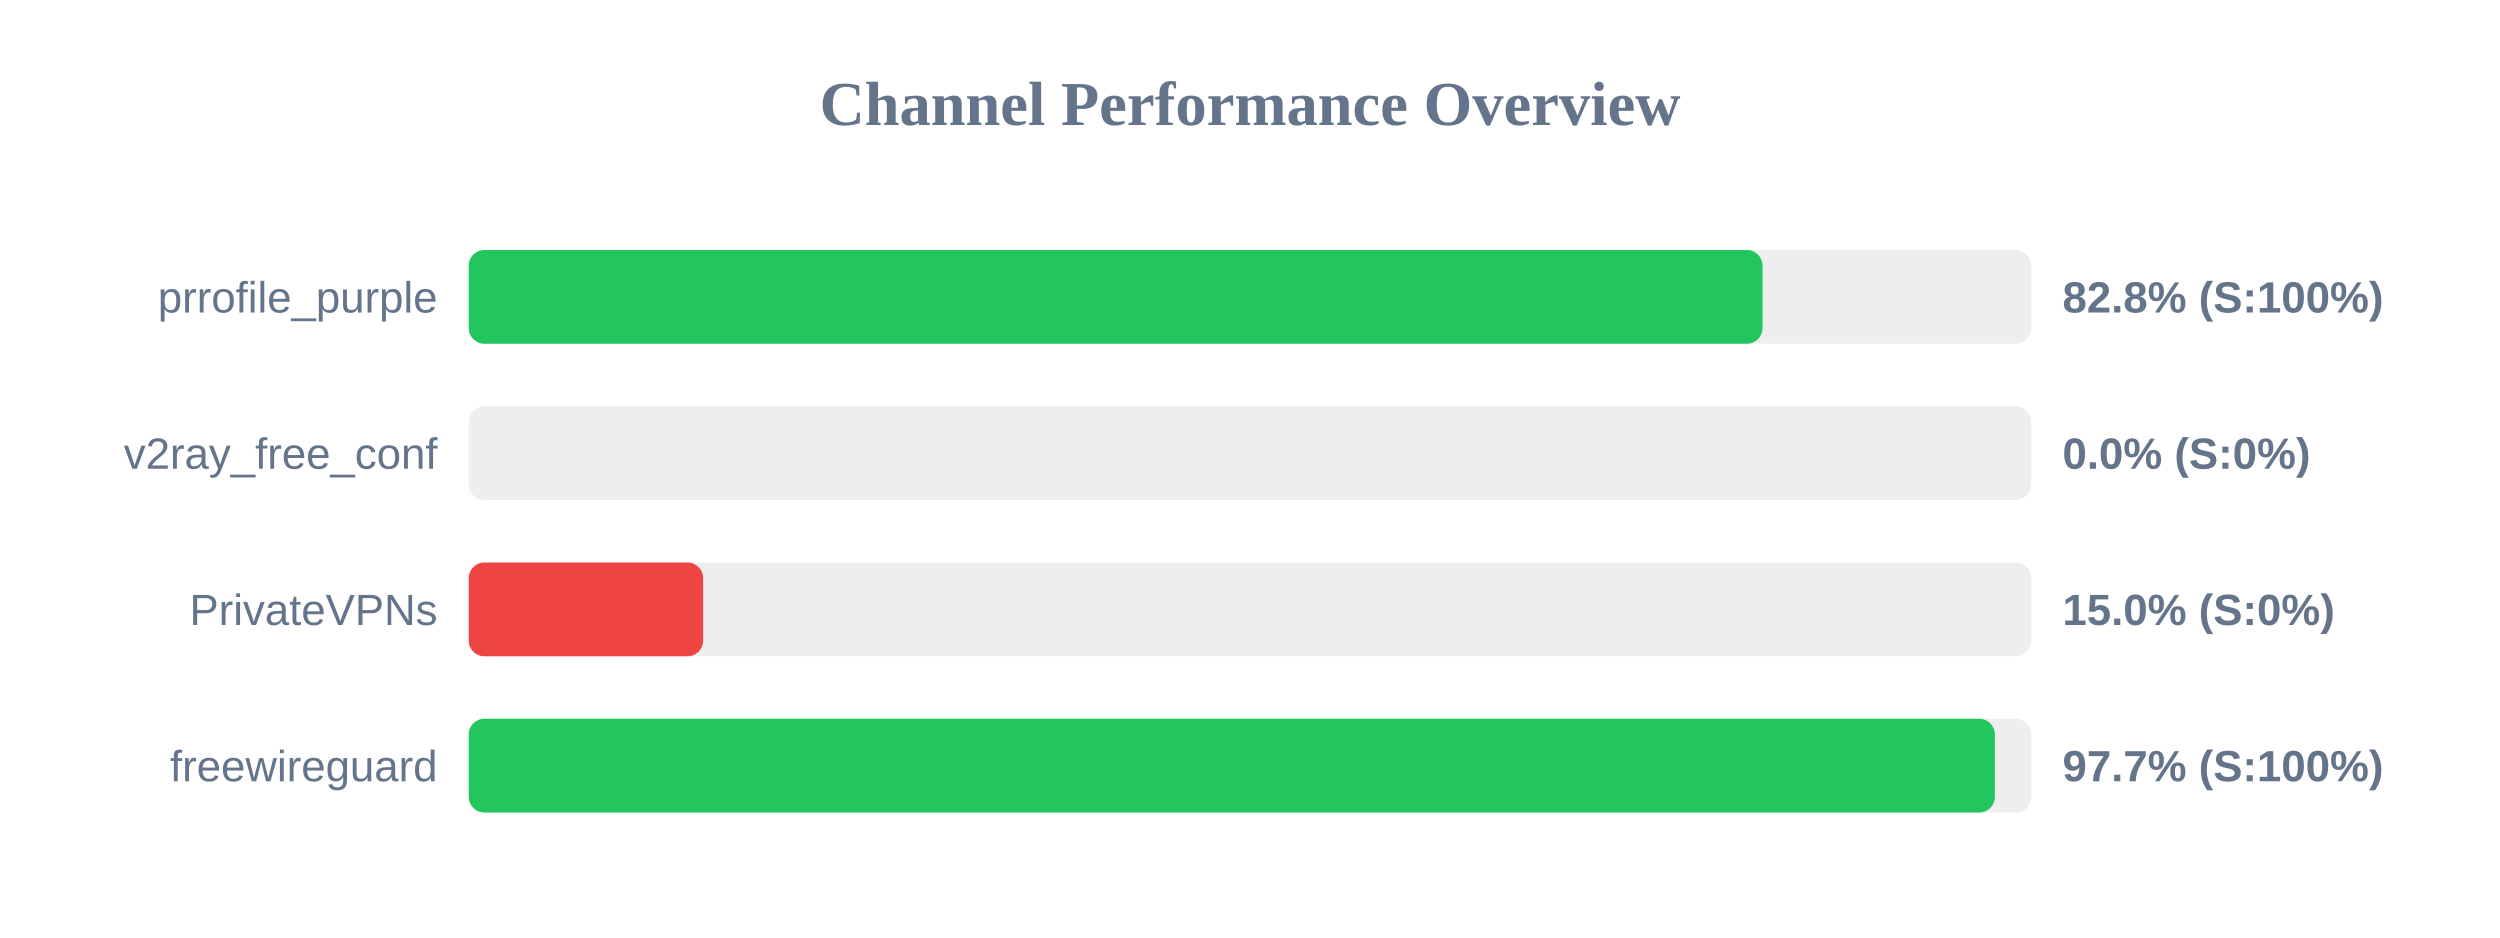
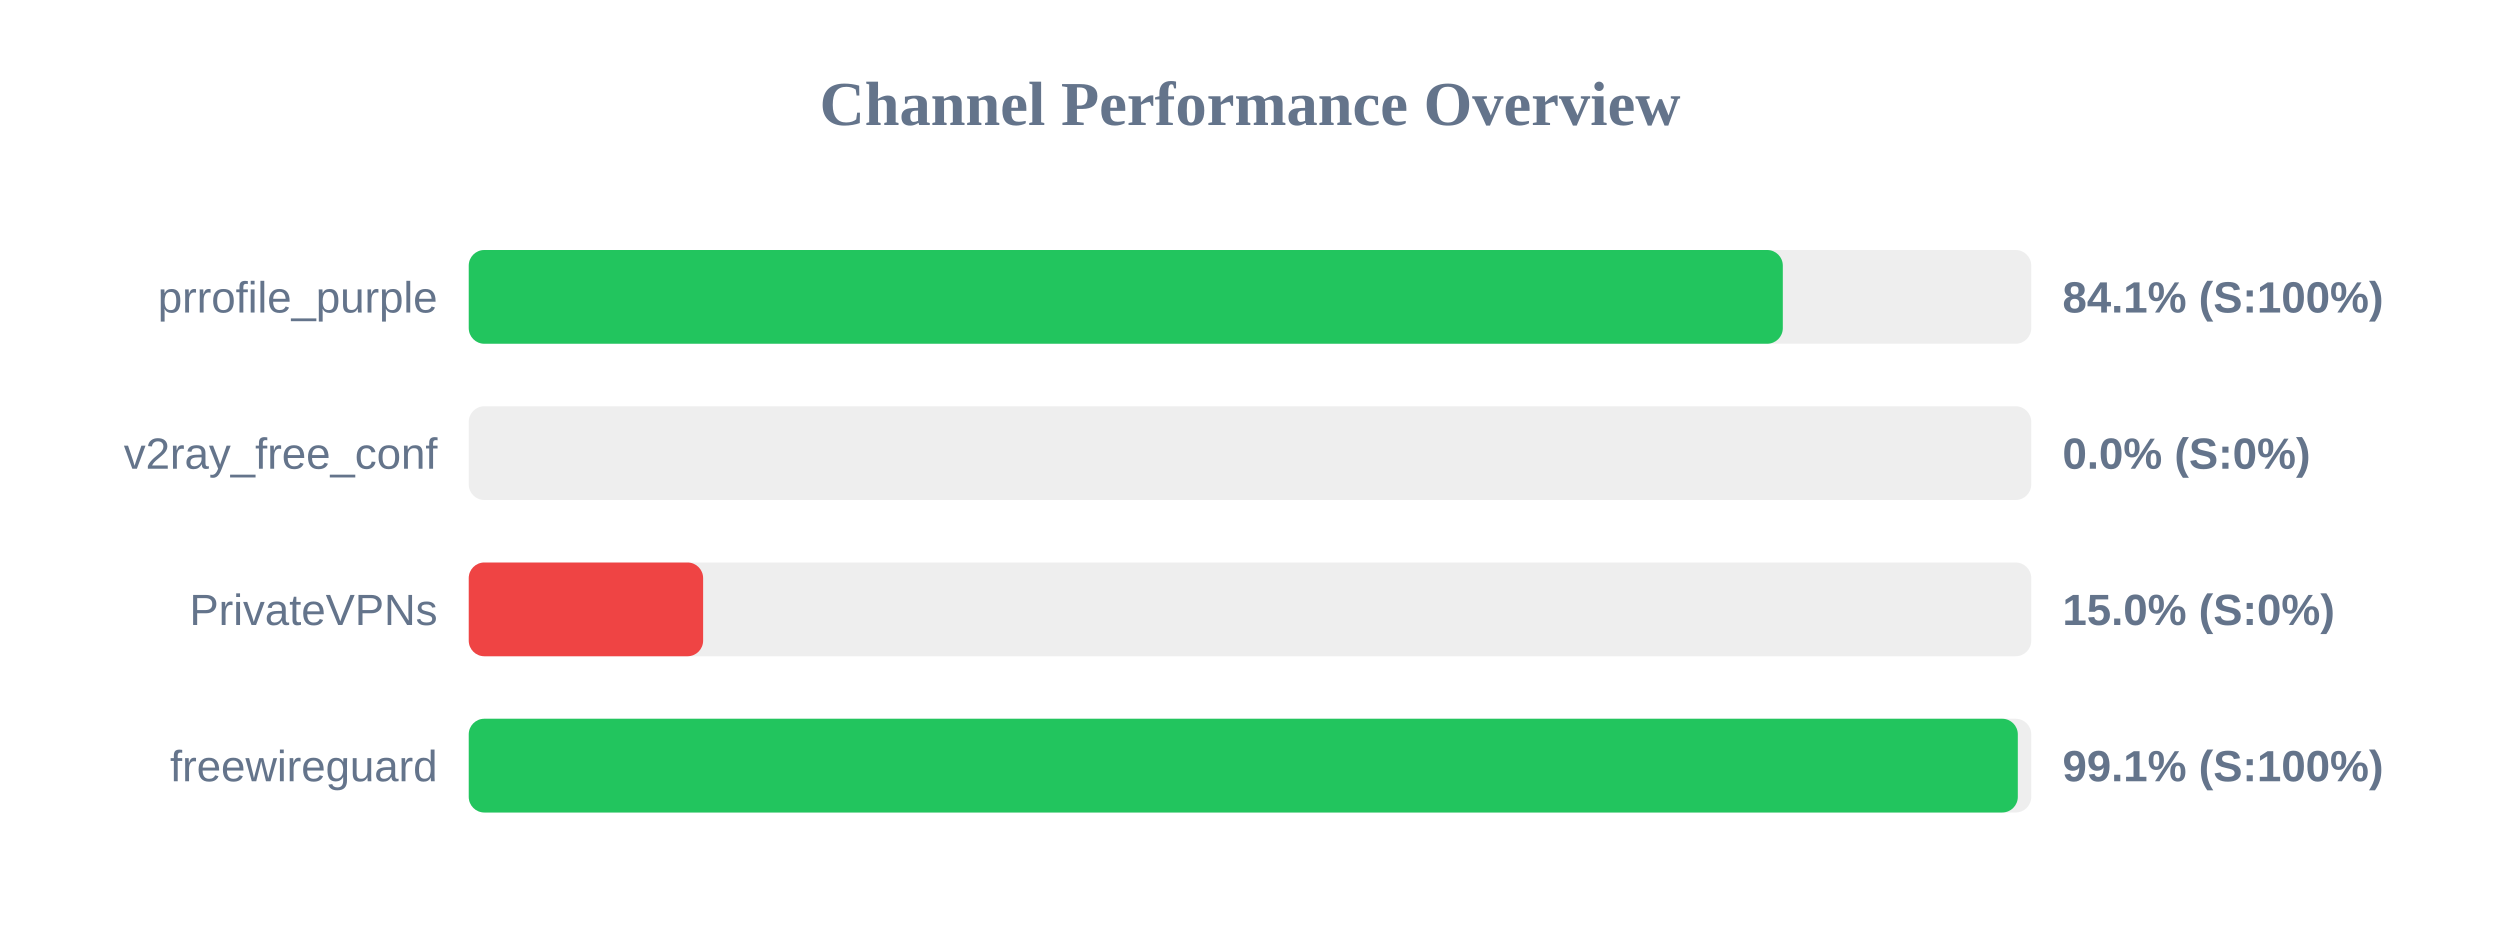
<svg xmlns="http://www.w3.org/2000/svg" width="800" height="300" version="1.1">
  <style>
        .row { font: 14px Arial; fill: #64748b; }
        .score { font: bold 14px Arial; fill: #64748b; }
    </style>
  <text x="400" y="40" text-anchor="middle" font-size="20px" font-weight="bold" fill="#64748b">Channel Performance Overview</text>
  <rect x="150" y="80" width="500" height="30" fill="#eee" rx="5" />
-   <rect x="150" y="80" width="414.0" height="30" fill="#22c55e" rx="5" />
+   <rect x="150" y="80" width="420.5" height="30" fill="#22c55e" rx="5" />
  <text x="140" y="100" text-anchor="end" class="row">prrofile_purple</text>
-   <text x="660" y="100" text-anchor="start" class="score">82.8% (S:100%)</text>
+   <text x="660" y="100" text-anchor="start" class="score">84.1% (S:100%)</text>
  <rect x="150" y="130" width="500" height="30" fill="#eee" rx="5" />
  <rect x="150" y="130" width="0.0" height="30" fill="#ef4444" rx="5" />
  <text x="140" y="150" text-anchor="end" class="row">v2ray_free_conf</text>
  <text x="660" y="150" text-anchor="start" class="score">0.0% (S:0%)</text>
  <rect x="150" y="180" width="500" height="30" fill="#eee" rx="5" />
  <rect x="150" y="180" width="75.0" height="30" fill="#ef4444" rx="5" />
  <text x="140" y="200" text-anchor="end" class="row">PrivateVPNs</text>
  <text x="660" y="200" text-anchor="start" class="score">15.0% (S:0%)</text>
  <rect x="150" y="230" width="500" height="30" fill="#eee" rx="5" />
-   <rect x="150" y="230" width="488.35" height="30" fill="#22c55e" rx="5" />
+   <rect x="150" y="230" width="495.7" height="30" fill="#22c55e" rx="5" />
  <text x="140" y="250" text-anchor="end" class="row">freewireguard</text>
-   <text x="660" y="250" text-anchor="start" class="score">97.7% (S:100%)</text>
+   <text x="660" y="250" text-anchor="start" class="score">99.1% (S:100%)</text>
</svg>
